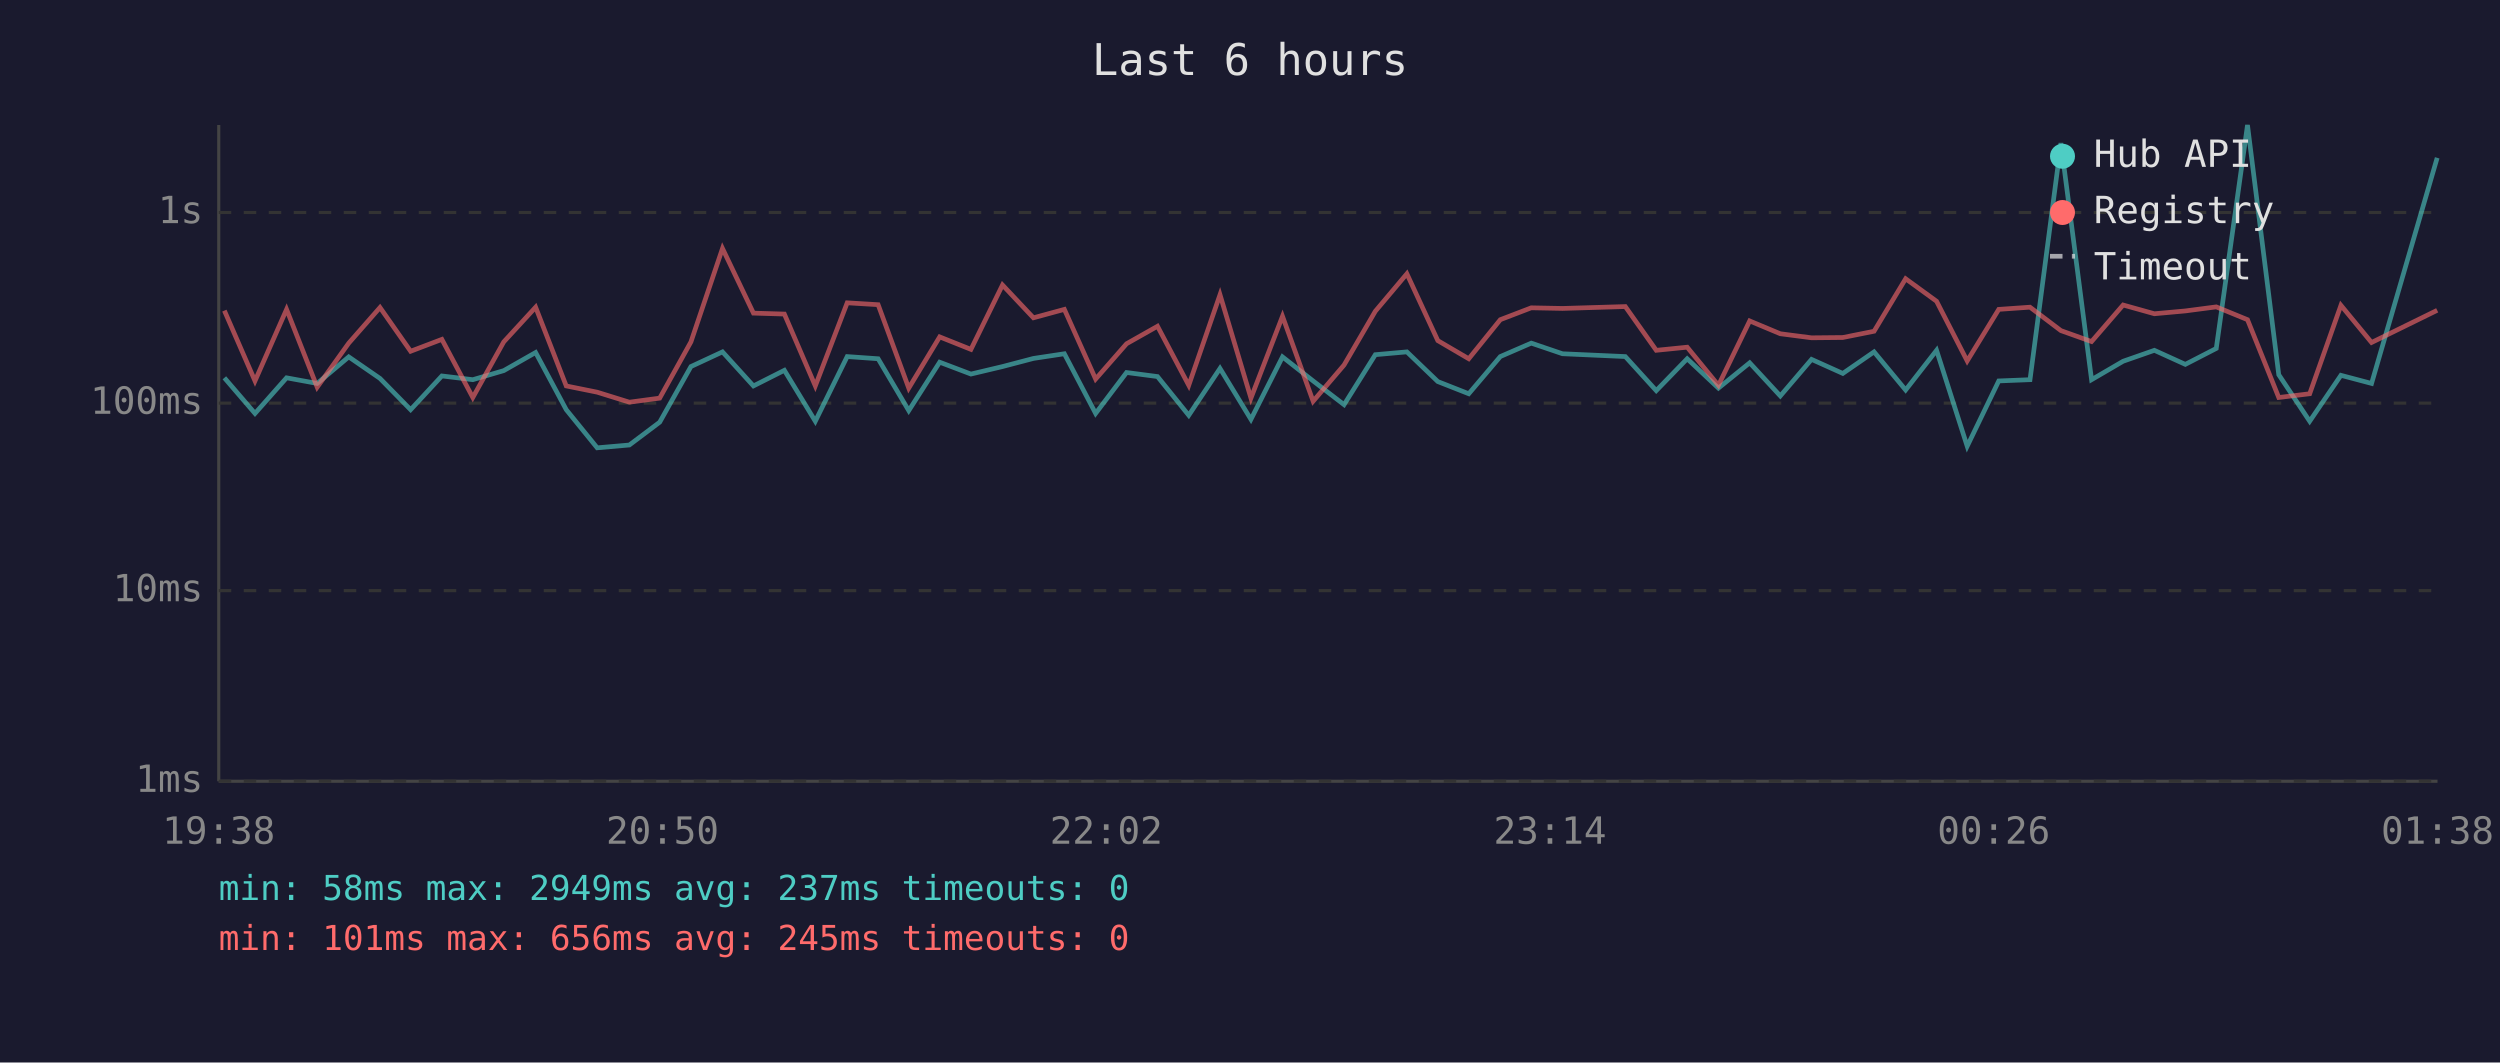
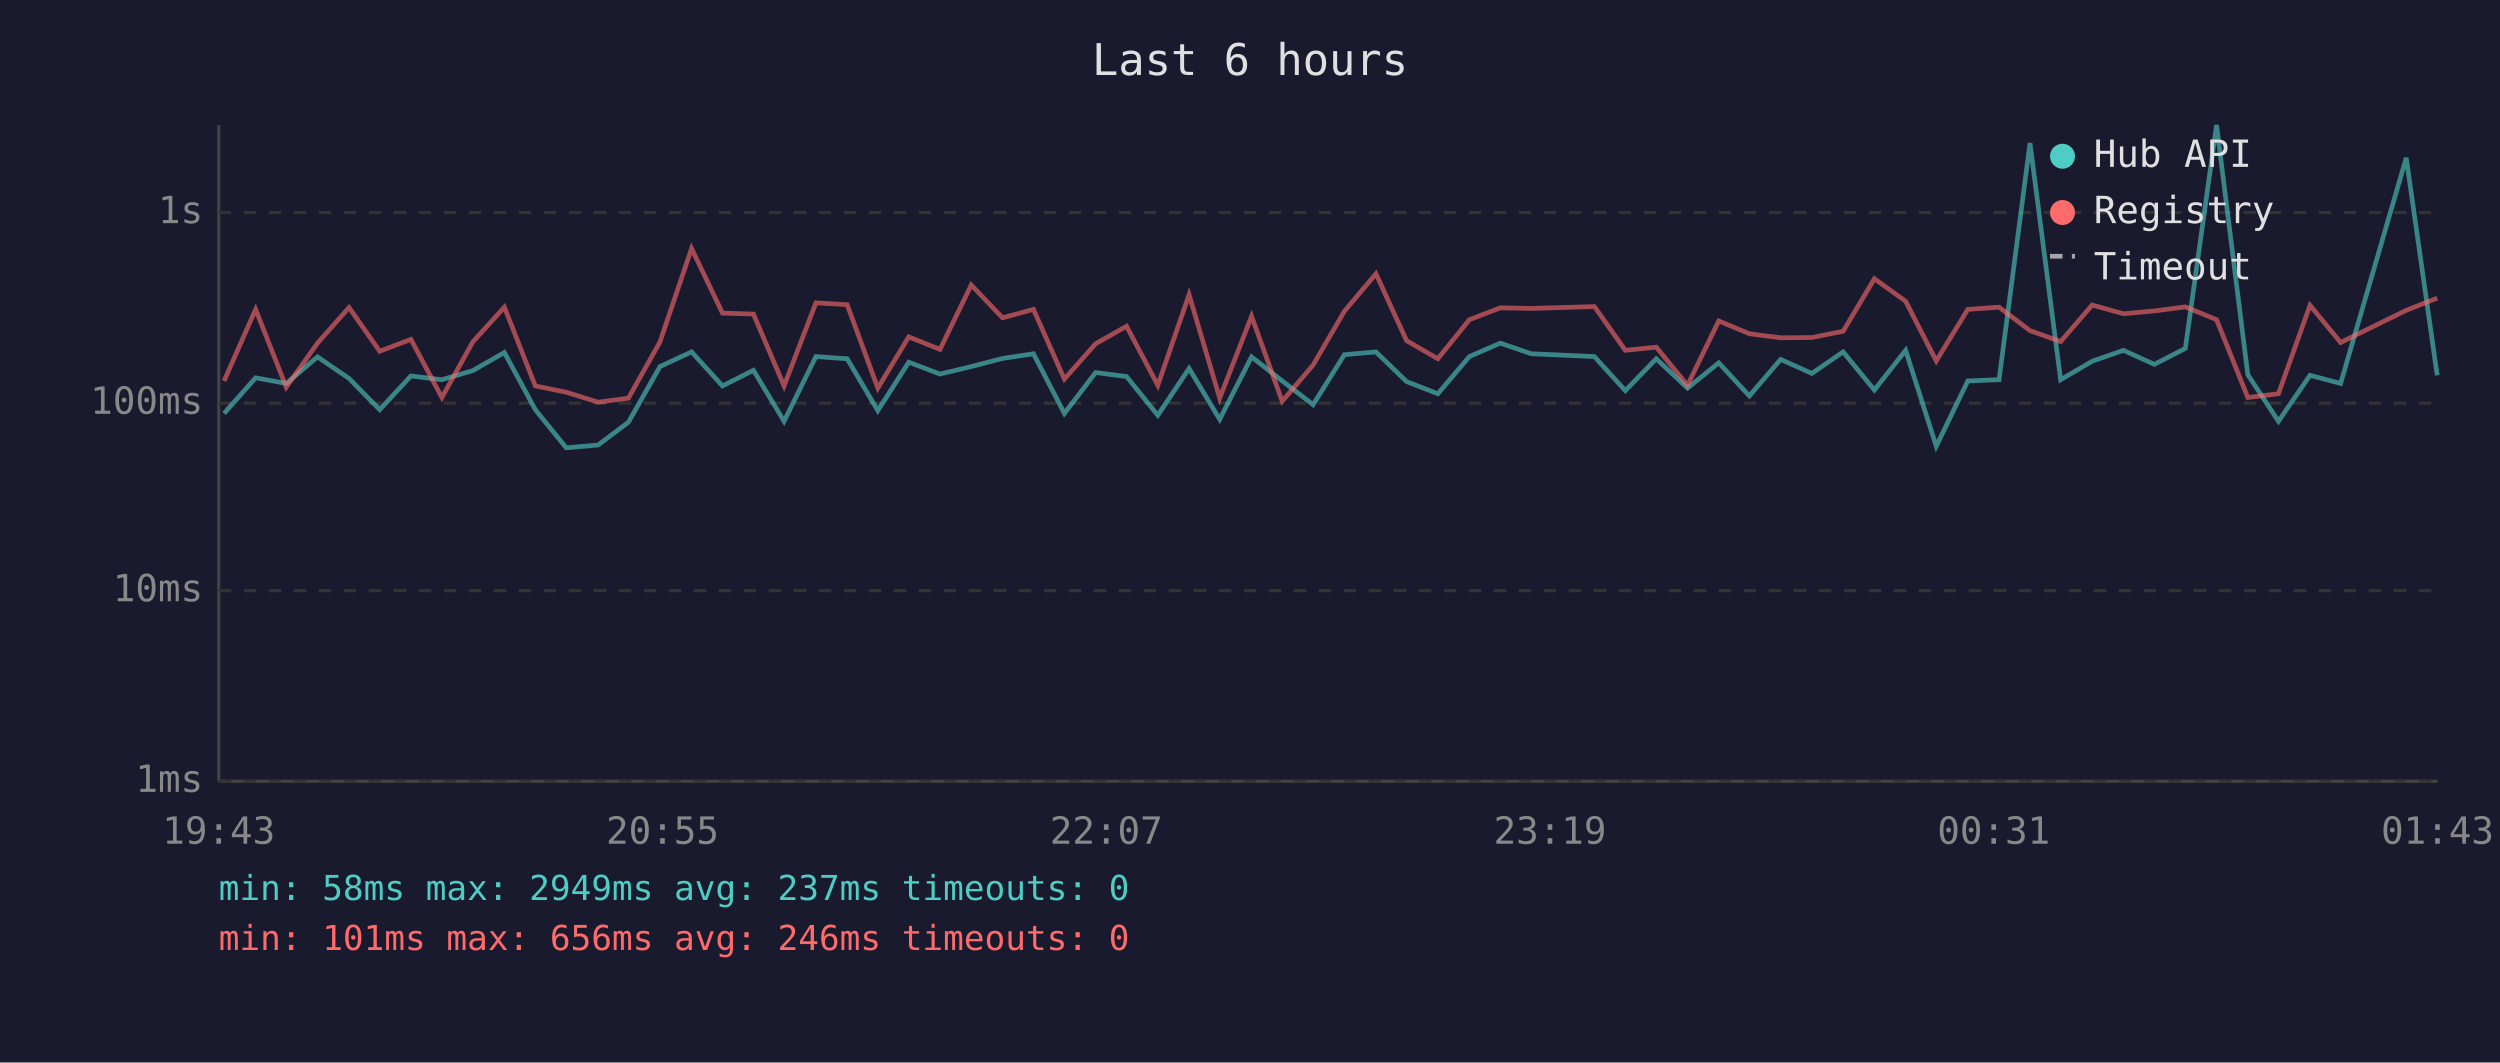
<svg xmlns="http://www.w3.org/2000/svg" viewBox="0 0 800 340" font-family="monospace" font-size="12">
  <rect width="800" height="340" fill="#1a1a2e" />
  <text x="400" y="24" fill="#e0e0e0" font-size="14" text-anchor="middle">Last 6 hours</text>
  <line x1="70" y1="40" x2="70" y2="250" stroke="#444" stroke-width="1" />
  <line x1="70" y1="250" x2="780" y2="250" stroke="#444" stroke-width="1" />
  <line x1="70" y1="250" x2="780" y2="250" stroke="#333" stroke-width="1" stroke-dasharray="4" />
  <text x="65" y="250" fill="#888" text-anchor="end" dominant-baseline="middle">1ms</text>
  <line x1="70" y1="189" x2="780" y2="189" stroke="#333" stroke-width="1" stroke-dasharray="4" />
  <text x="65" y="189" fill="#888" text-anchor="end" dominant-baseline="middle">10ms</text>
  <line x1="70" y1="129" x2="780" y2="129" stroke="#333" stroke-width="1" stroke-dasharray="4" />
  <text x="65" y="129" fill="#888" text-anchor="end" dominant-baseline="middle">100ms</text>
  <line x1="70" y1="68" x2="780" y2="68" stroke="#333" stroke-width="1" stroke-dasharray="4" />
  <text x="65" y="68" fill="#888" text-anchor="end" dominant-baseline="middle">1s</text>
-   <text x="70" y="270" fill="#888" text-anchor="middle">19:38</text>
-   <text x="212" y="270" fill="#888" text-anchor="middle">20:50</text>
-   <text x="354" y="270" fill="#888" text-anchor="middle">22:02</text>
-   <text x="496" y="270" fill="#888" text-anchor="middle">23:14</text>
-   <text x="638" y="270" fill="#888" text-anchor="middle">00:26</text>
-   <text x="780" y="270" fill="#888" text-anchor="middle">01:38</text>
-   <polyline points="71.8,120.9 81.6,132.3 91.7,120.9 101.5,122.7 111.6,114.2 121.6,121.1 131.4,131.1 141.4,120.3 151.3,121.5 161.2,118.6 171.4,112.8 181.2,131.1 191.1,143.3 201.4,142.4 211.1,135.1 221.1,117.3 231.2,112.6 241.1,123.5 251.0,118.5 260.9,134.8 271.1,114.1 281.0,114.8 290.8,131.4 300.7,115.9 310.7,119.7 320.8,117.3 330.7,114.7 340.6,113.2 350.6,132.3 360.5,119.2 370.4,120.5 380.4,132.9 390.4,117.9 400.3,134.2 410.4,114.2 420.2,121.9 430.1,129.5 440.1,113.5 450.2,112.6 460.1,122.1 470.0,126.0 480.1,114.1 490.0,109.8 500.0,113.2 520.1,114.1 530.0,125.0 539.9,114.8 549.9,124.2 559.9,116.1 569.7,126.7 579.7,115.0 589.7,119.5 599.7,112.6 609.8,124.8 619.7,112.1 629.5,142.8 639.6,121.9 649.6,121.5 659.5,45.8 669.3,121.5 679.4,115.6 689.4,112.1 699.3,116.6 709.2,111.5 719.2,40.0 729.2,119.9 739.1,134.8 749.1,120.1 758.9,122.7 779.9,50.5" fill="none" stroke="#4ecdc4" stroke-width="1.5" opacity="0.6" />
-   <polyline points="71.8,99.4 81.6,121.9 91.7,99.0 101.5,123.9 111.6,109.8 121.6,98.4 131.4,112.4 141.4,108.6 151.3,127.2 161.2,109.4 171.4,98.3 181.2,123.5 191.1,125.5 201.4,128.7 211.1,127.4 221.1,109.4 231.2,79.5 241.1,100.2 251.0,100.5 260.9,123.5 271.1,96.9 281.0,97.5 290.8,124.2 300.7,107.8 310.7,111.8 320.8,91.2 330.7,101.7 340.6,99.0 350.6,121.3 360.5,110.0 370.4,104.4 380.4,123.3 390.4,94.3 400.3,127.4 410.4,101.2 420.2,128.4 430.1,116.8 440.1,99.6 450.2,87.6 460.1,109.0 470.0,114.8 480.1,102.3 490.0,98.5 500.0,98.7 520.1,98.1 530.0,112.1 539.9,111.1 549.9,123.3 559.9,102.7 569.7,106.8 579.7,108.1 589.7,108.0 599.7,106.0 609.8,89.2 619.7,96.4 629.5,115.5 639.6,99.0 649.6,98.3 659.5,105.8 669.3,109.3 679.4,97.6 689.4,100.4 699.3,99.5 709.2,98.2 719.2,102.3 729.2,127.2 739.1,126.0 749.1,97.7 758.9,109.6 779.9,99.3" fill="none" stroke="#ff6b6b" stroke-width="1.5" opacity="0.6" />
+   <text x="70" y="270" fill="#888" text-anchor="middle">19:43</text>
+   <text x="212" y="270" fill="#888" text-anchor="middle">20:55</text>
+   <text x="354" y="270" fill="#888" text-anchor="middle">22:07</text>
+   <text x="496" y="270" fill="#888" text-anchor="middle">23:19</text>
+   <text x="638" y="270" fill="#888" text-anchor="middle">00:31</text>
+   <text x="780" y="270" fill="#888" text-anchor="middle">01:43</text>
+   <polyline points="71.7,132.3 81.8,120.9 91.6,122.7 101.6,114.2 111.7,121.1 121.5,131.1 131.5,120.3 141.4,121.5 151.3,118.6 161.4,112.8 171.3,131.1 181.2,143.3 191.4,142.4 201.1,135.1 211.2,117.3 221.3,112.6 231.2,123.5 241.1,118.5 250.9,134.8 261.1,114.1 271.1,114.8 280.9,131.4 290.8,115.9 300.8,119.7 310.8,117.3 320.8,114.7 330.7,113.2 340.6,132.3 350.6,119.2 360.5,120.5 370.5,132.9 380.5,117.9 390.3,134.2 400.5,114.2 410.3,121.9 420.2,129.5 430.2,113.5 440.3,112.6 450.1,122.1 460.1,126.0 470.2,114.1 480.1,109.8 490.0,113.2 510.2,114.1 520.1,125.0 530.0,114.8 540.0,124.2 550.0,116.1 559.8,126.7 569.8,115.0 579.8,119.5 589.8,112.6 599.8,124.8 609.8,112.1 619.6,142.8 629.7,121.9 639.7,121.5 649.6,45.8 659.4,121.5 669.5,115.6 679.5,112.1 689.4,116.6 699.3,111.5 709.3,40.0 719.3,119.9 729.1,134.8 739.2,120.1 749.0,122.7 770.0,50.5 779.9,120.1" fill="none" stroke="#4ecdc4" stroke-width="1.5" opacity="0.6" />
+   <polyline points="71.7,121.9 81.8,99.0 91.6,123.9 101.6,109.8 111.7,98.4 121.5,112.4 131.5,108.6 141.4,127.2 151.3,109.4 161.4,98.3 171.3,123.5 181.2,125.5 191.4,128.7 201.1,127.4 211.2,109.4 221.3,79.5 231.2,100.2 241.1,100.5 250.9,123.5 261.1,96.9 271.1,97.5 280.9,124.2 290.8,107.8 300.8,111.8 310.8,91.2 320.8,101.7 330.7,99.0 340.6,121.3 350.6,110.0 360.5,104.4 370.5,123.3 380.5,94.3 390.3,127.4 400.5,101.2 410.3,128.4 420.2,116.8 430.2,99.6 440.3,87.6 450.1,109.0 460.1,114.8 470.2,102.3 480.1,98.5 490.0,98.7 510.2,98.1 520.1,112.1 530.0,111.1 540.0,123.3 550.0,102.7 559.8,106.8 569.8,108.1 579.8,108.0 589.8,106.0 599.8,89.2 609.8,96.4 619.6,115.5 629.7,99.0 639.7,98.3 649.6,105.8 659.4,109.3 669.5,97.6 679.5,100.4 689.4,99.5 699.3,98.2 709.3,102.3 719.3,127.2 729.1,126.0 739.2,97.7 749.0,109.6 770.0,99.3 779.9,95.4" fill="none" stroke="#ff6b6b" stroke-width="1.5" opacity="0.6" />
  <circle cx="660" cy="50" r="4" fill="#4ecdc4" />
  <text x="670" y="50" fill="#e0e0e0" dominant-baseline="middle">Hub API</text>
  <circle cx="660" cy="68" r="4" fill="#ff6b6b" />
  <text x="670" y="68" fill="#e0e0e0" dominant-baseline="middle">Registry</text>
  <line x1="656" y1="82" x2="664" y2="82" stroke="#e0e0e0" stroke-width="1.5" stroke-dasharray="4,3" opacity="0.7" />
  <text x="670" y="86" fill="#e0e0e0" dominant-baseline="middle">Timeout</text>
  <text x="70" y="288" fill="#4ecdc4" font-size="11">min: 58ms  max: 2949ms  avg: 237ms  timeouts: 0</text>
-   <text x="70" y="304" fill="#ff6b6b" font-size="11">min: 101ms  max: 656ms  avg: 245ms  timeouts: 0</text>
+   <text x="70" y="304" fill="#ff6b6b" font-size="11">min: 101ms  max: 656ms  avg: 246ms  timeouts: 0</text>
</svg>
